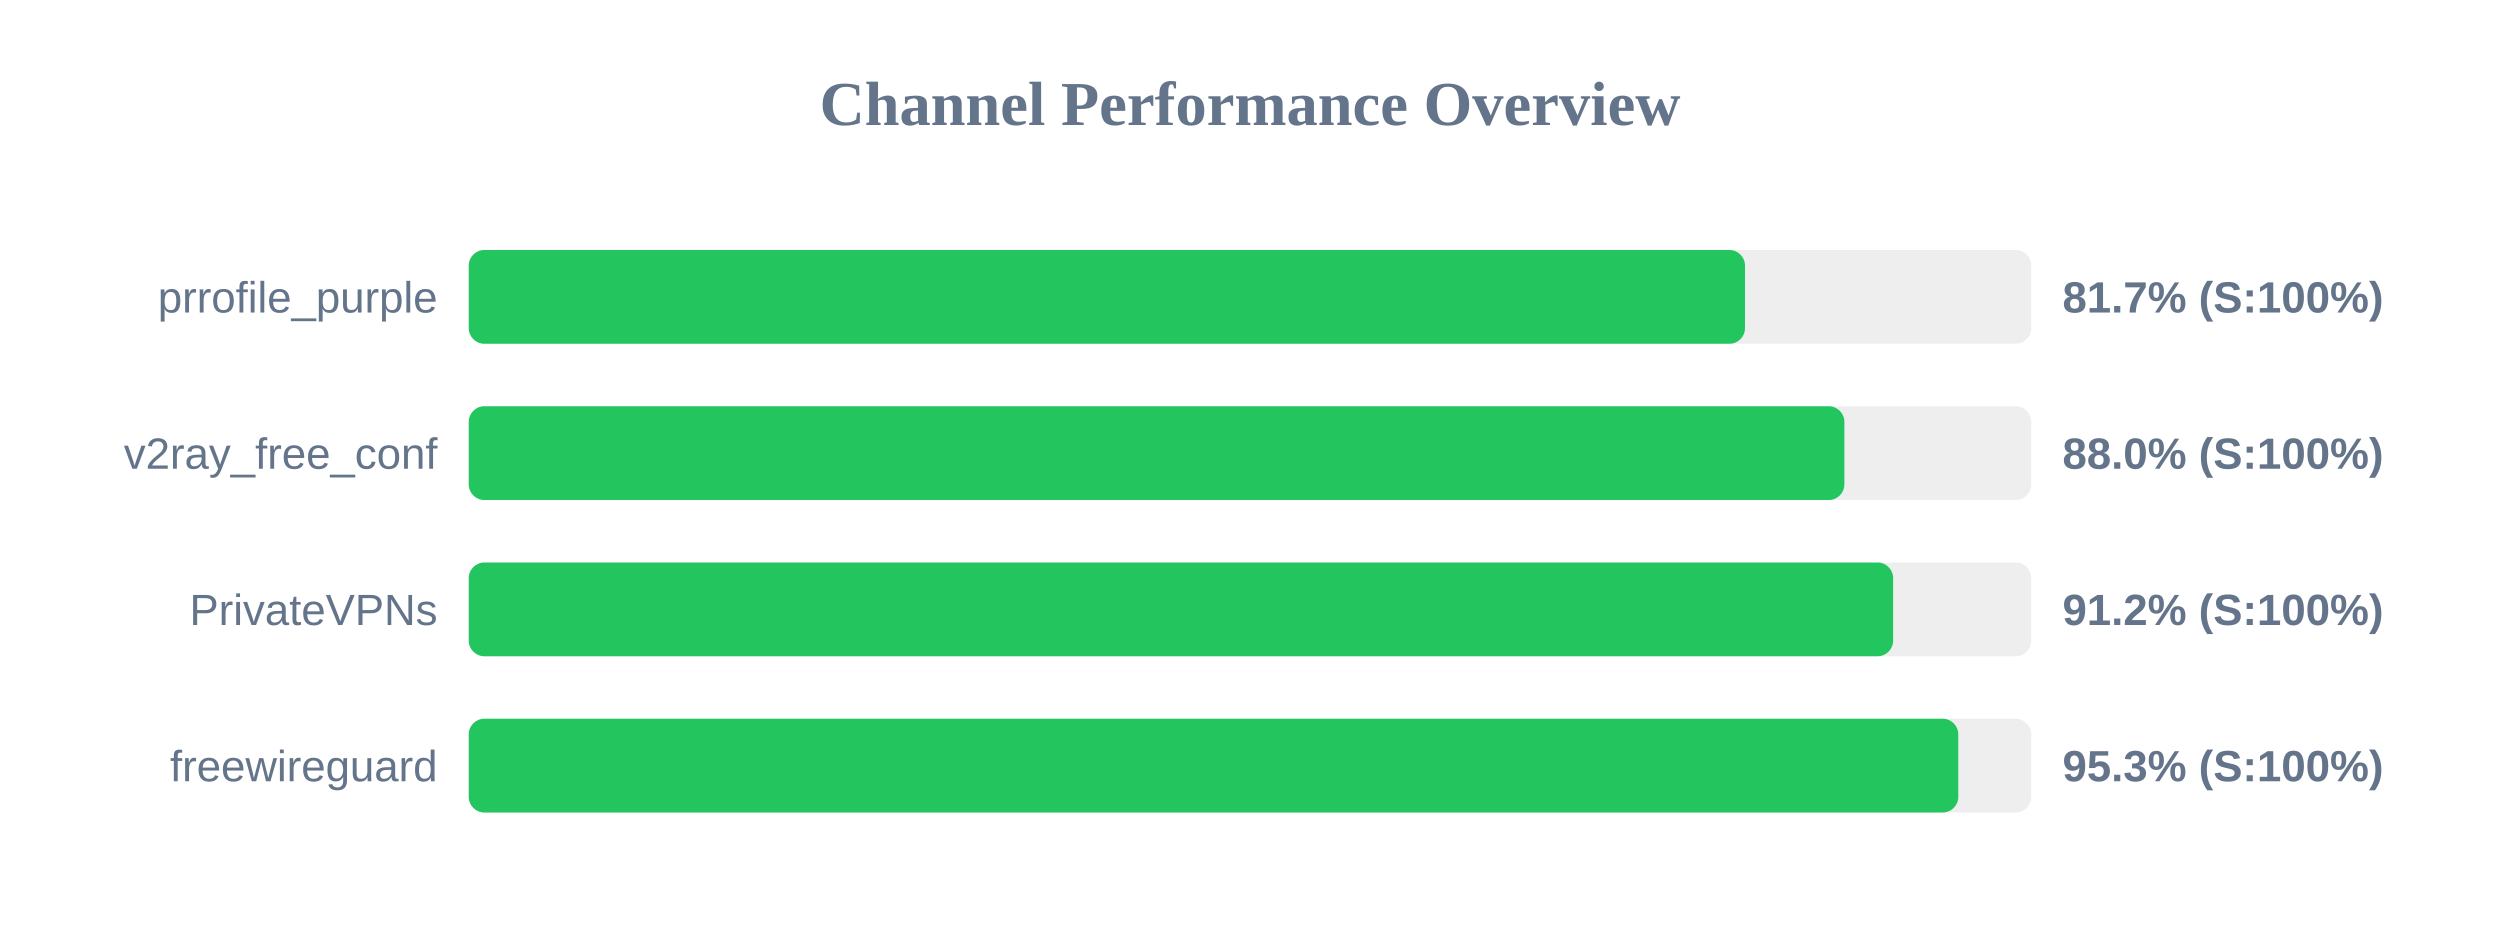
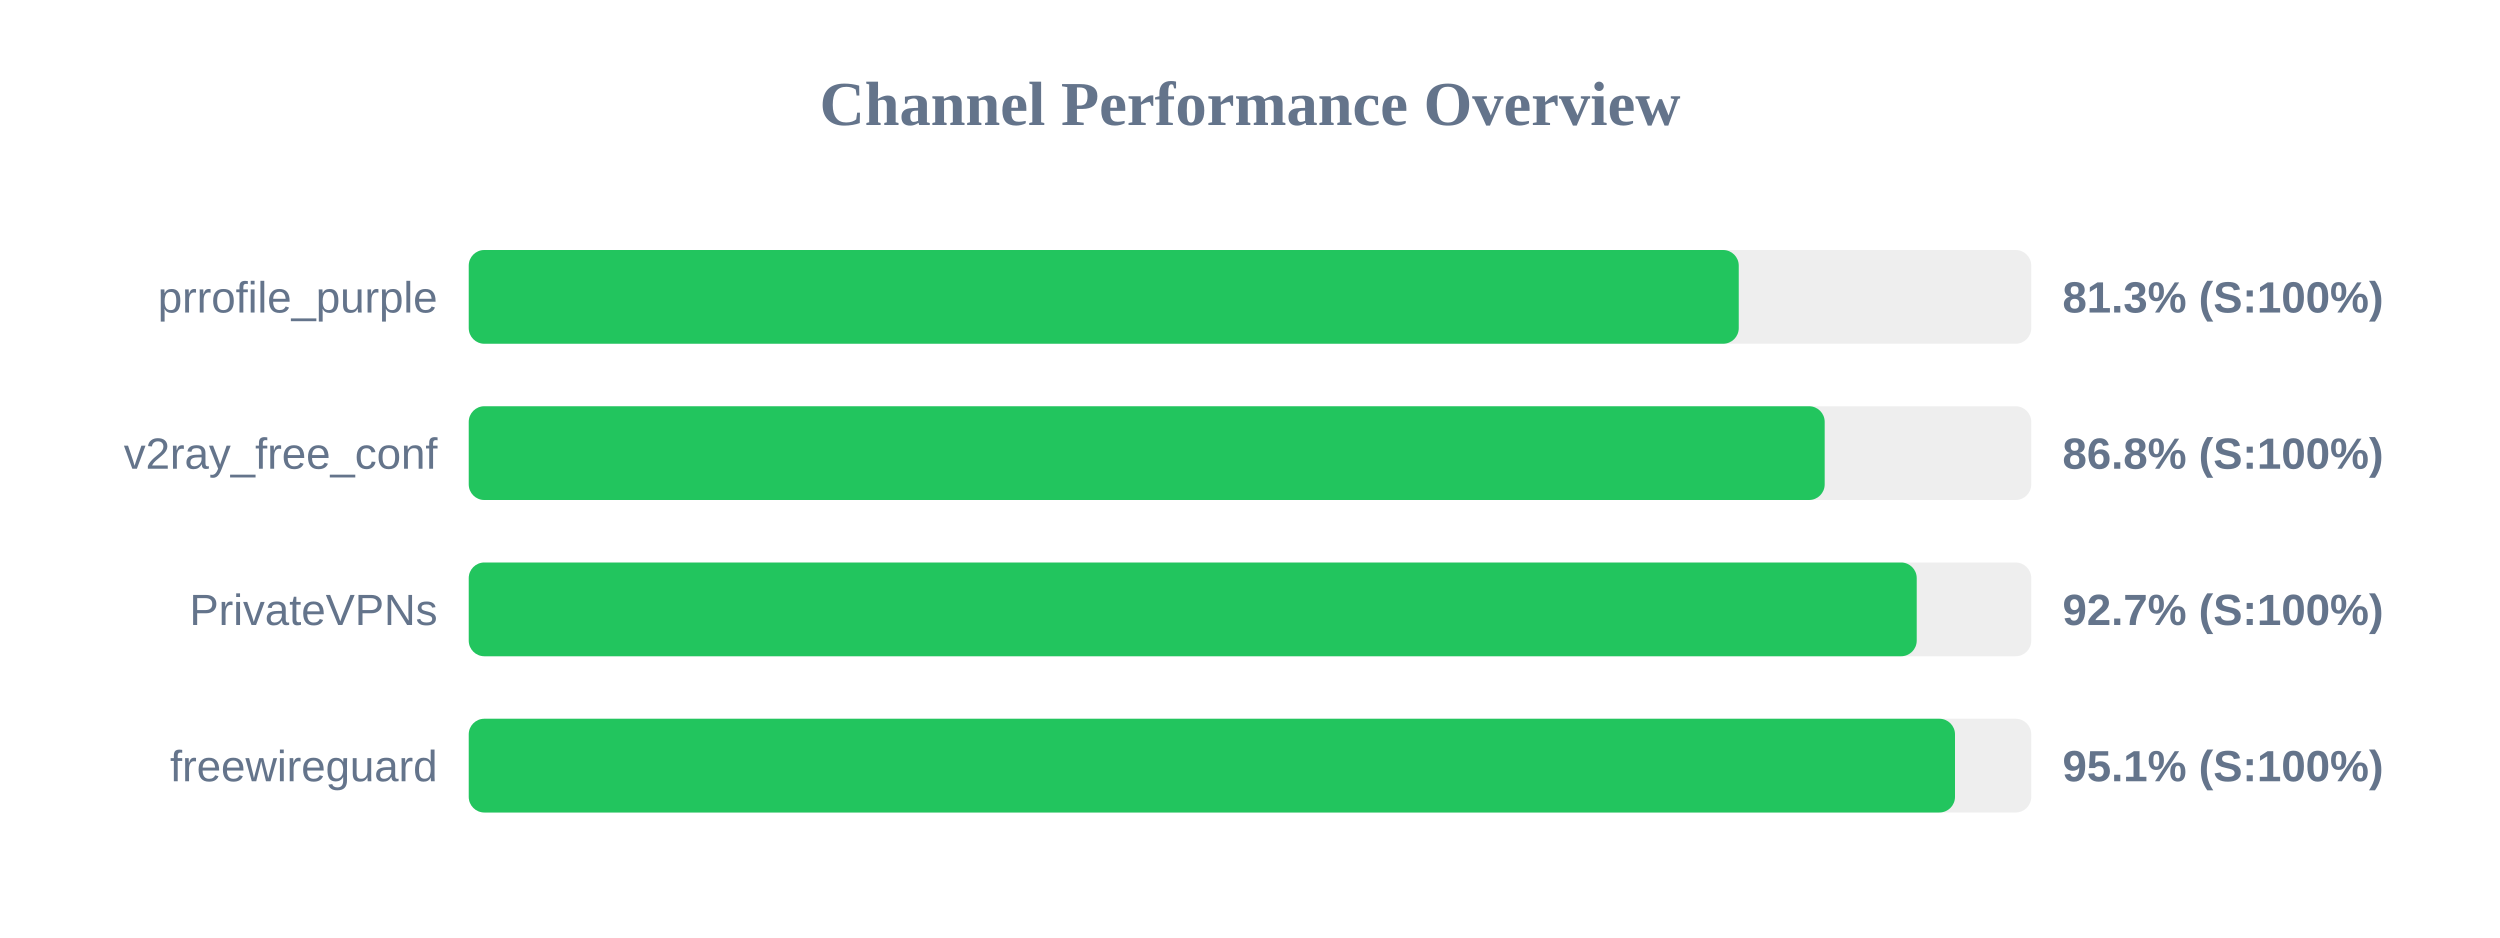
<svg xmlns="http://www.w3.org/2000/svg" width="800" height="300" version="1.1">
  <style>
        .row { font: 14px Arial; fill: #64748b; }
        .score { font: bold 14px Arial; fill: #64748b; }
    </style>
  <text x="400" y="40" text-anchor="middle" font-size="20px" font-weight="bold" fill="#64748b">Channel Performance Overview</text>
  <rect x="150" y="80" width="500" height="30" fill="#eee" rx="5" />
-   <rect x="150" y="80" width="408.4" height="30" fill="#22c55e" rx="5" />
+   <rect x="150" y="80" width="406.4" height="30" fill="#22c55e" rx="5" />
  <text x="140" y="100" text-anchor="end" class="row">prrofile_purple</text>
-   <text x="660" y="100" text-anchor="start" class="score">81.7% (S:100%)</text>
+   <text x="660" y="100" text-anchor="start" class="score">81.3% (S:100%)</text>
  <rect x="150" y="130" width="500" height="30" fill="#eee" rx="5" />
-   <rect x="150" y="130" width="440.2" height="30" fill="#22c55e" rx="5" />
+   <rect x="150" y="130" width="433.9" height="30" fill="#22c55e" rx="5" />
  <text x="140" y="150" text-anchor="end" class="row">v2ray_free_conf</text>
-   <text x="660" y="150" text-anchor="start" class="score">88.0% (S:100%)</text>
+   <text x="660" y="150" text-anchor="start" class="score">86.8% (S:100%)</text>
  <rect x="150" y="180" width="500" height="30" fill="#eee" rx="5" />
-   <rect x="150" y="180" width="455.8" height="30" fill="#22c55e" rx="5" />
+   <rect x="150" y="180" width="463.35" height="30" fill="#22c55e" rx="5" />
  <text x="140" y="200" text-anchor="end" class="row">PrivateVPNs</text>
-   <text x="660" y="200" text-anchor="start" class="score">91.2% (S:100%)</text>
+   <text x="660" y="200" text-anchor="start" class="score">92.7% (S:100%)</text>
  <rect x="150" y="230" width="500" height="30" fill="#eee" rx="5" />
-   <rect x="150" y="230" width="476.65" height="30" fill="#22c55e" rx="5" />
+   <rect x="150" y="230" width="475.6" height="30" fill="#22c55e" rx="5" />
  <text x="140" y="250" text-anchor="end" class="row">freewireguard</text>
-   <text x="660" y="250" text-anchor="start" class="score">95.3% (S:100%)</text>
+   <text x="660" y="250" text-anchor="start" class="score">95.1% (S:100%)</text>
</svg>
